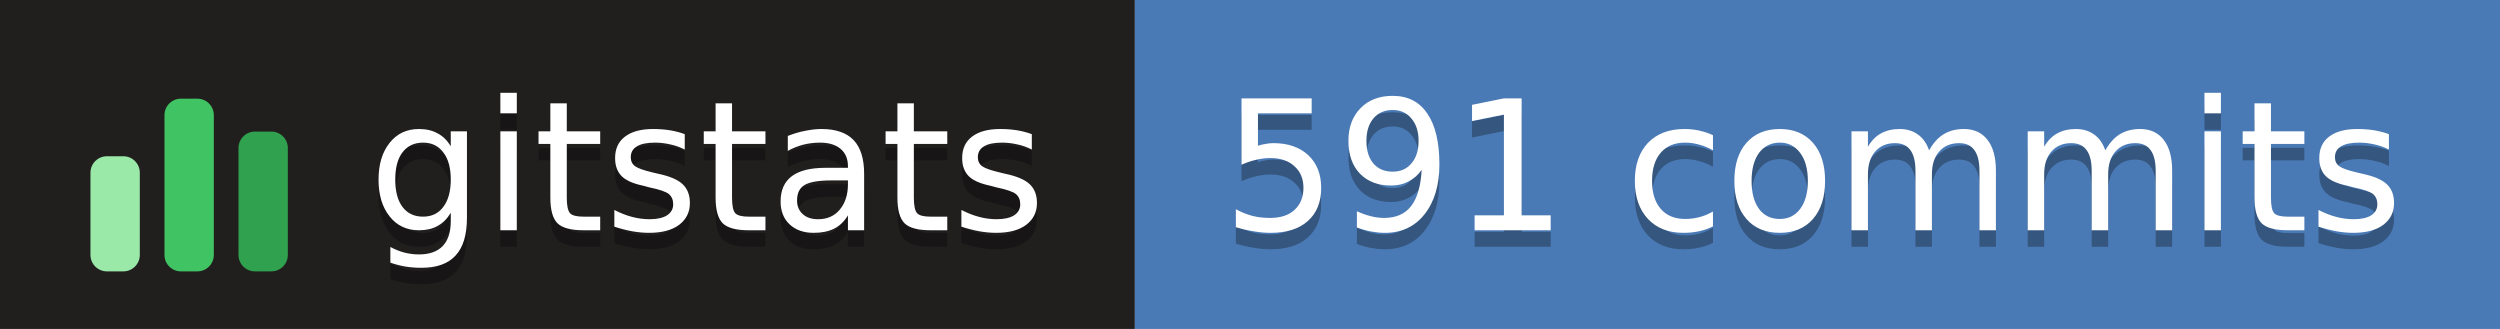
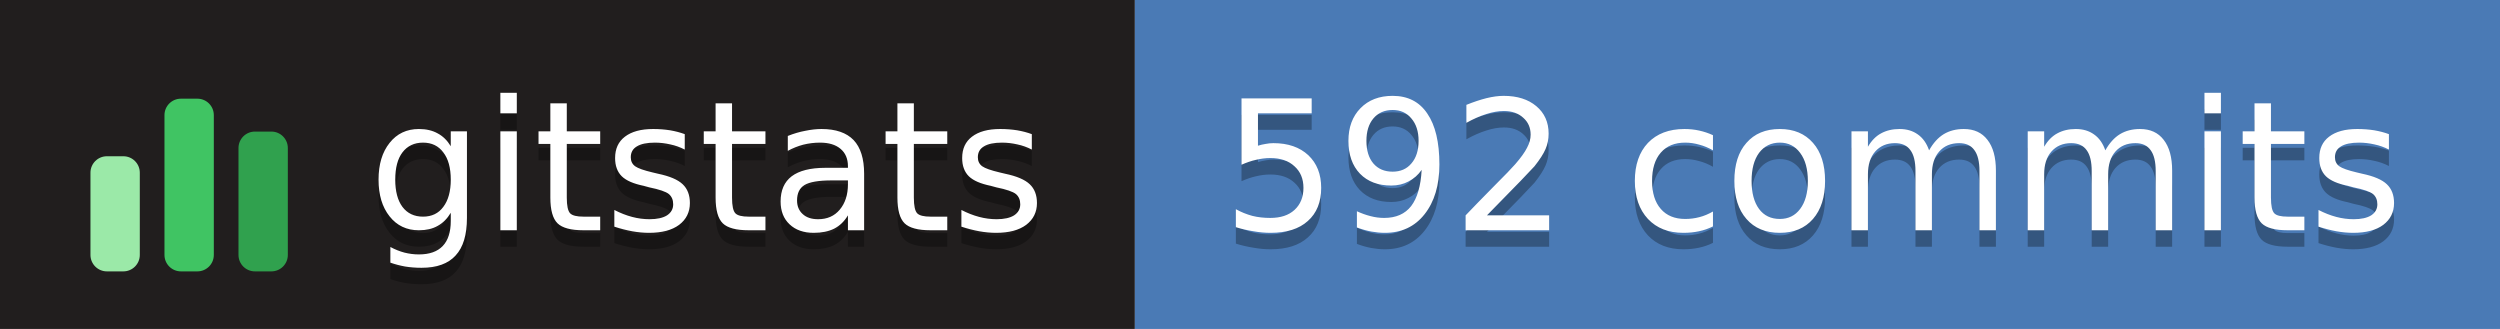
- <svg xmlns="http://www.w3.org/2000/svg" width="152" height="20" role="img" aria-label="gitstats: 591 commits">
+ <svg xmlns="http://www.w3.org/2000/svg" width="152" height="20" role="img" aria-label="gitstats: 592 commits">
  <g>
    <rect x="0" width="69" height="20" fill="#211e1e" />
    <rect x="69" width="84" height="20" fill="#4a7ab5" />
  </g>
  <g transform="translate(5,3.5)">
    <rect x="0.5" y="6.0" width="3" height="7.0" rx="1" fill="#9be9a8" />
    <rect x="5.0" y="2.5" width="3" height="10.5" rx="1" fill="#40c463" />
    <rect x="9.5" y="4.5" width="3" height="8.5" rx="1" fill="#30a14e" />
  </g>
  <g text-anchor="middle" font-family="Verdana,Geneva,DejaVu Sans,sans-serif" font-size="11" text-rendering="geometricPrecision">
    <text aria-hidden="true" x="43.0" y="15.0" fill="#010101" fill-opacity=".3" textLength="42.0">gitstats</text>
    <text x="43.0" y="14.0" fill="#fff" textLength="42.0">gitstats</text>
-     <text aria-hidden="true" x="110.2" y="15.0" fill="#010101" fill-opacity=".3" textLength="72.5">591 commits</text>
-     <text x="110.2" y="14.0" fill="#fff" textLength="72.5">591 commits</text>
+     <text aria-hidden="true" x="110.2" y="15.0" fill="#010101" fill-opacity=".3" textLength="72.5">592 commits</text>
+     <text x="110.2" y="14.0" fill="#fff" textLength="72.5">592 commits</text>
  </g>
</svg>
